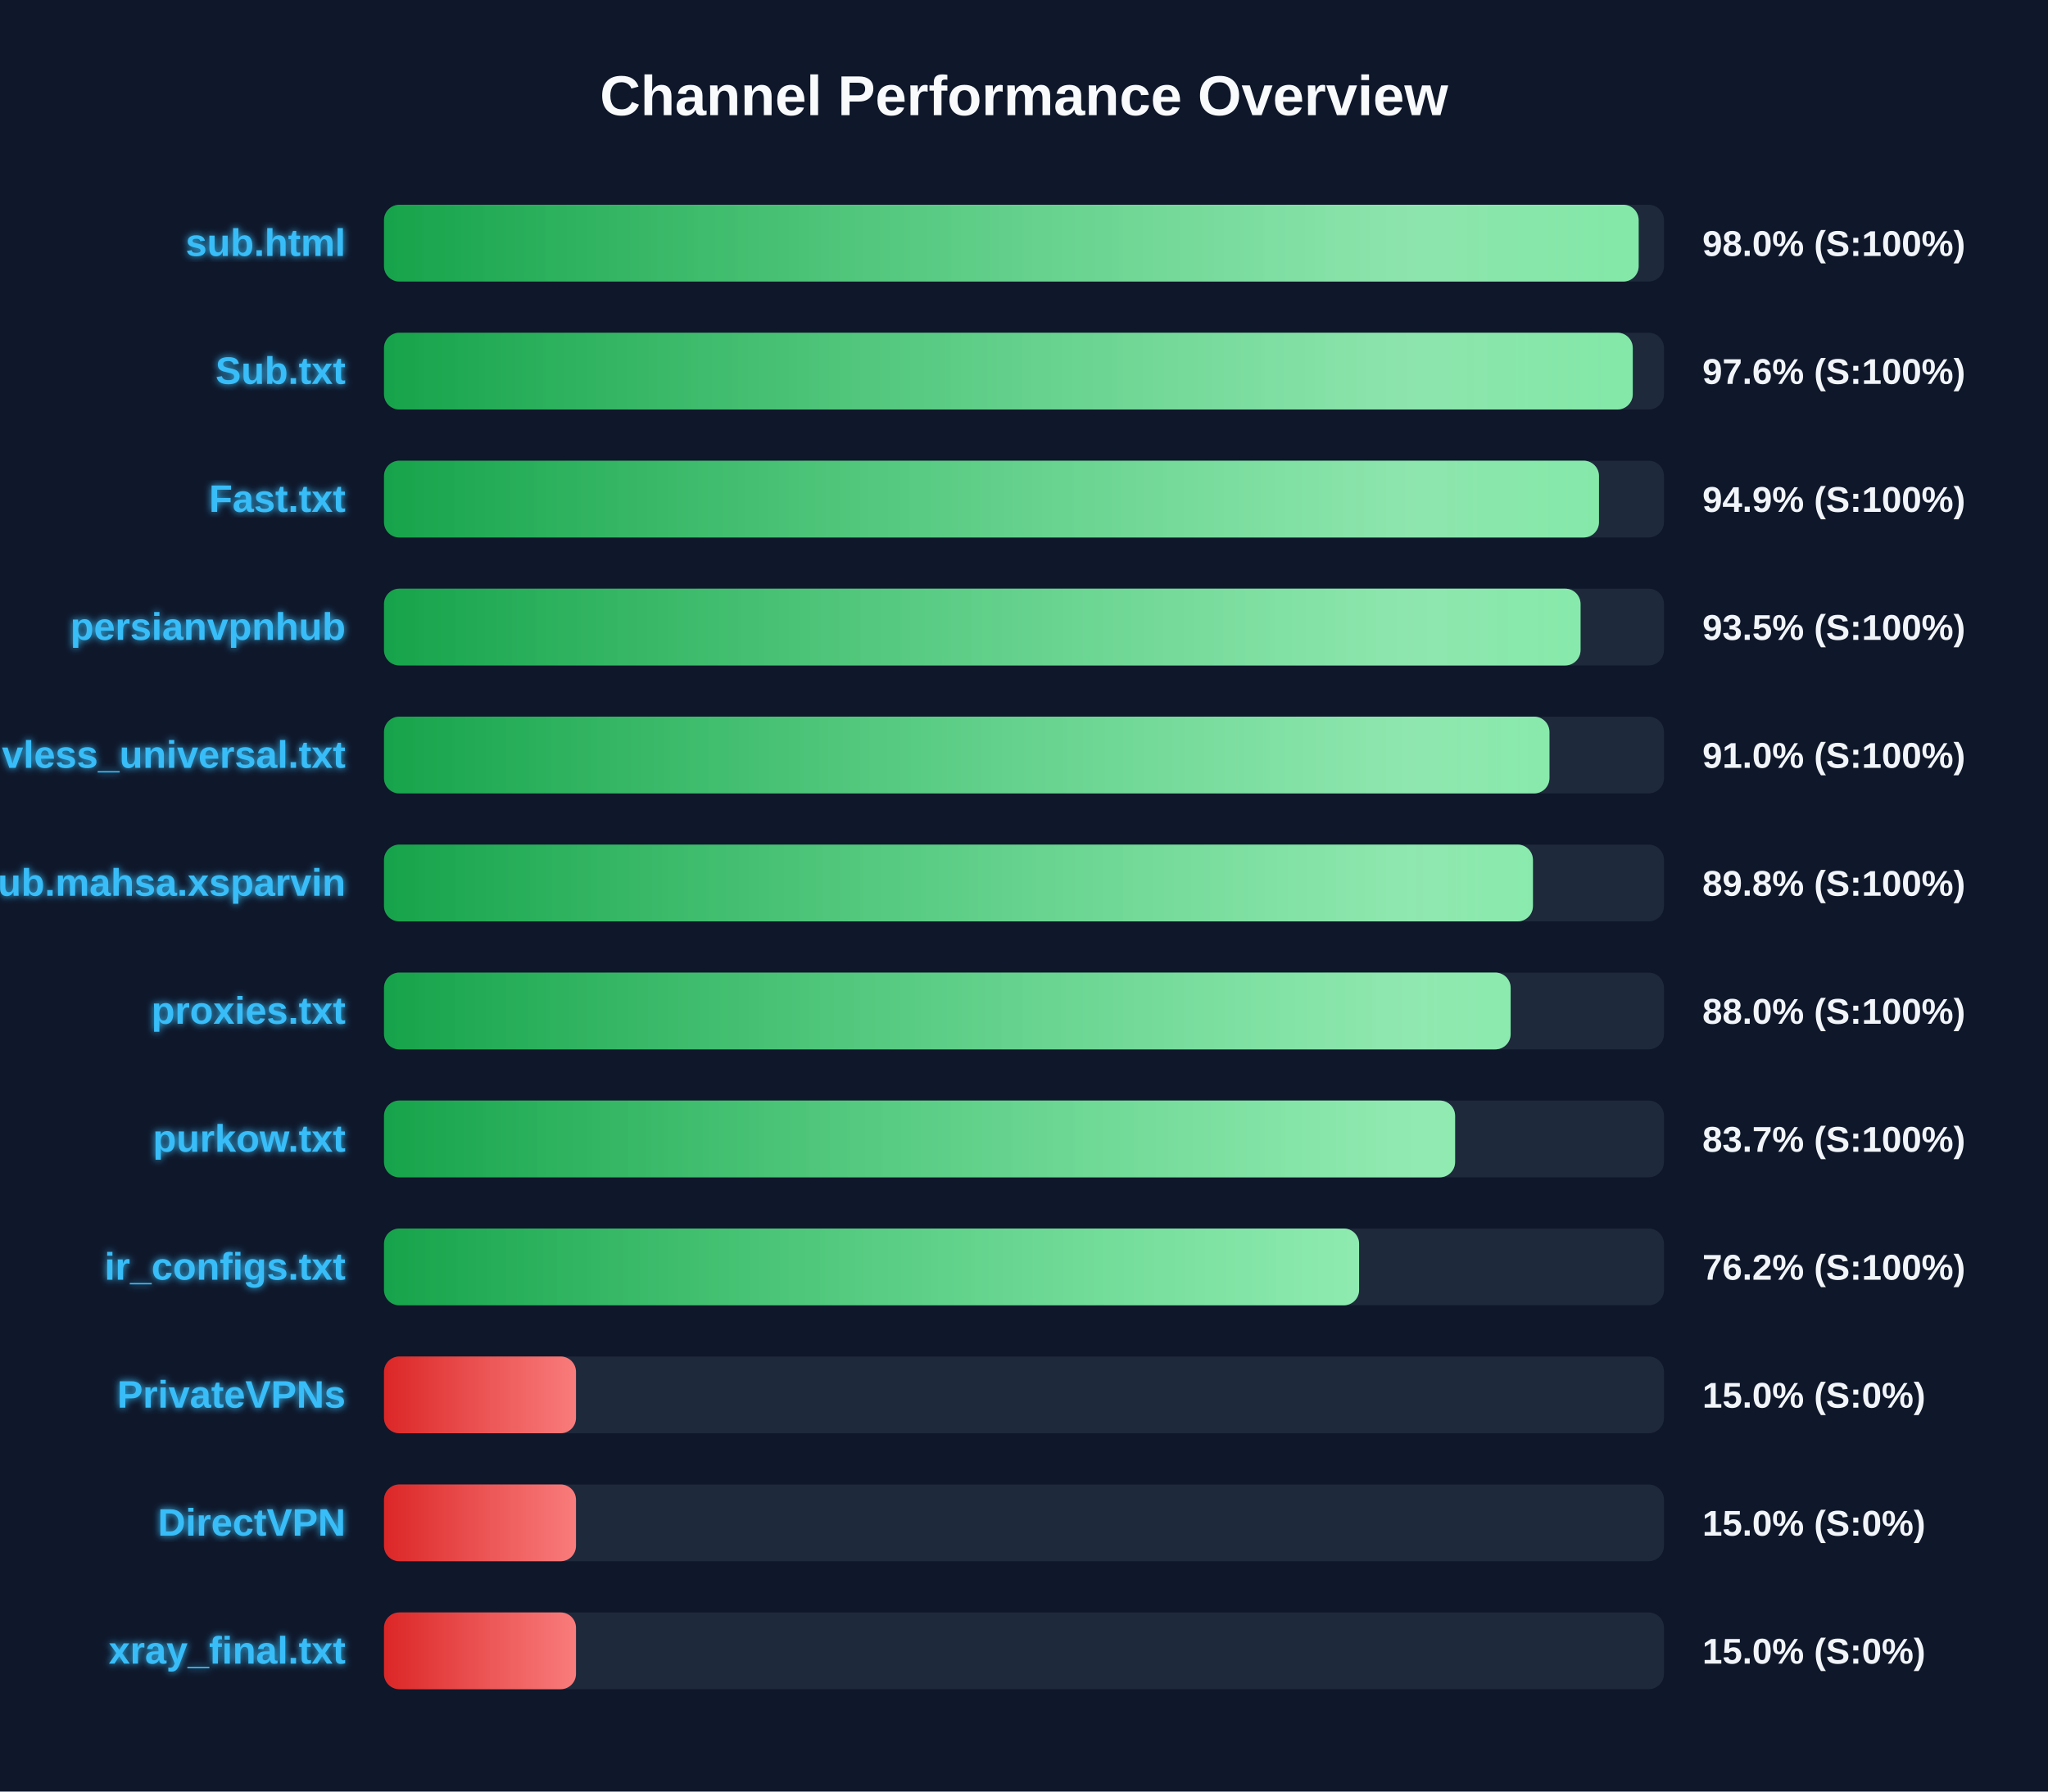
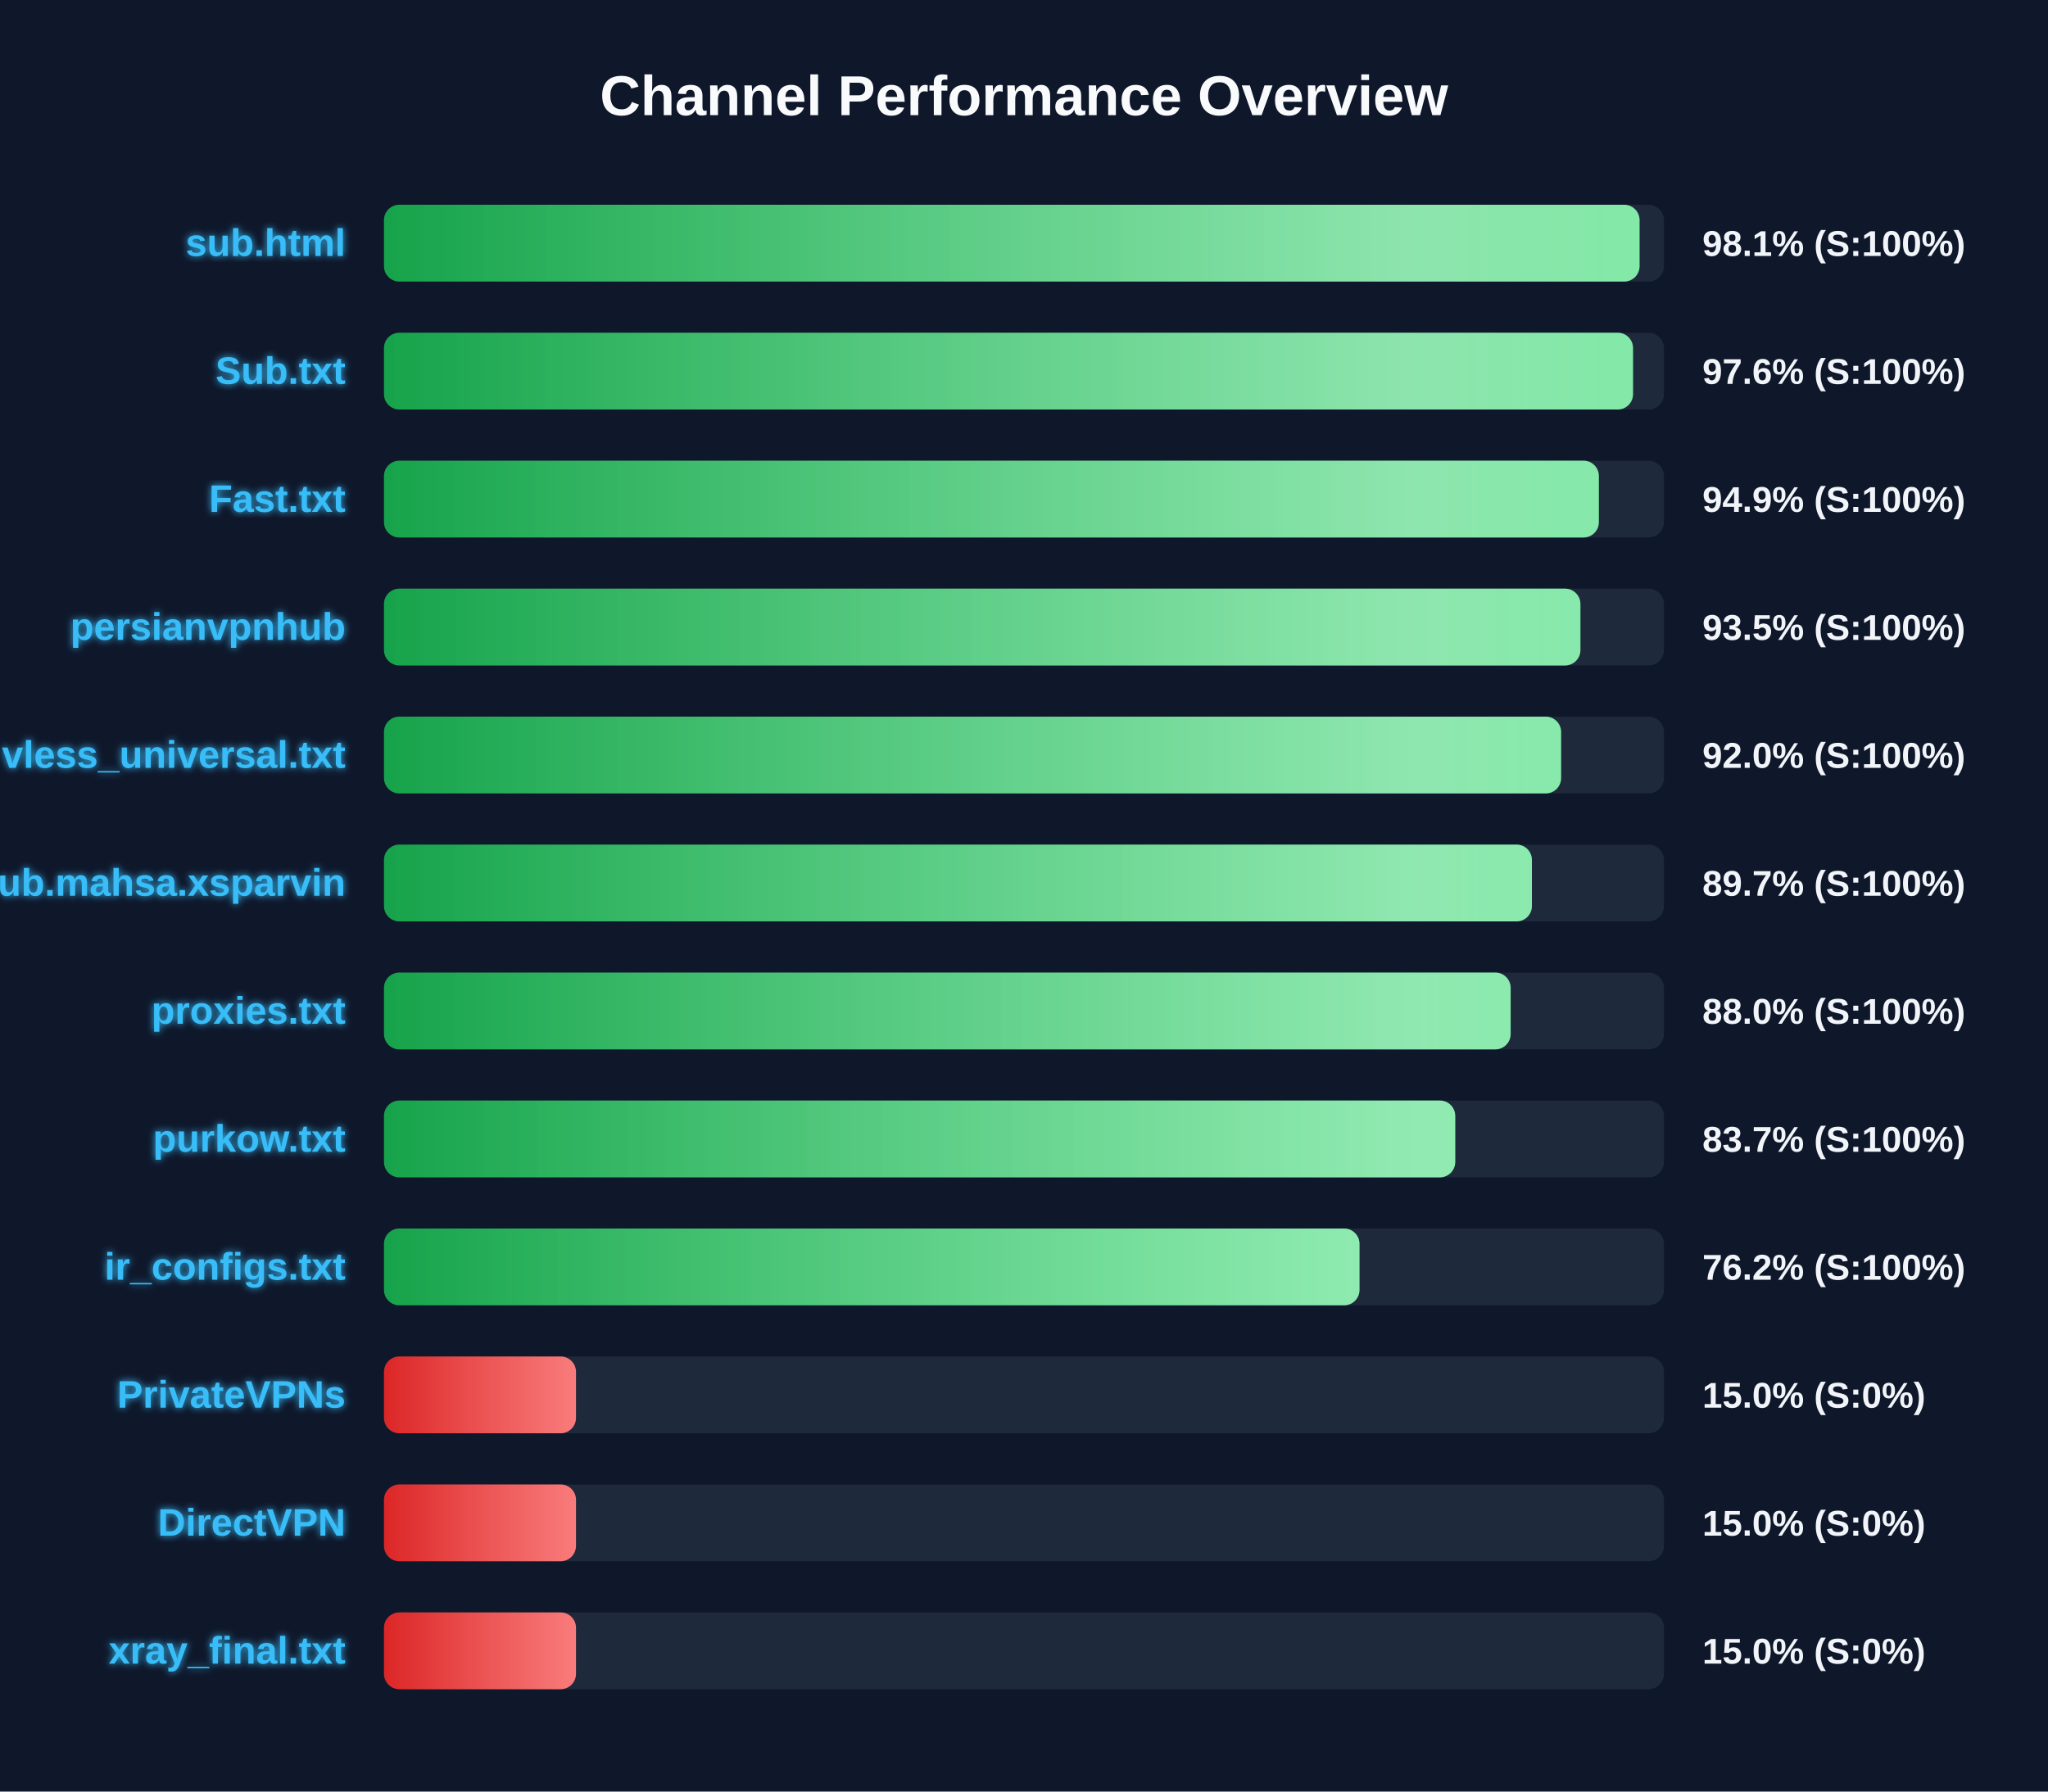
<svg xmlns="http://www.w3.org/2000/svg" width="800" height="700" version="1.1">
  <defs>
    <linearGradient id="grad-green" x1="0%" y1="0%" x2="100%" y2="0%">
      <stop offset="0%" stop-color="#16a34a" />
      <stop offset="100%" stop-color="#4ade80" />
    </linearGradient>
    <linearGradient id="grad-yellow" x1="0%" y1="0%" x2="100%" y2="0%">
      <stop offset="0%" stop-color="#ca8a04" />
      <stop offset="100%" stop-color="#fde047" />
    </linearGradient>
    <linearGradient id="grad-red" x1="0%" y1="0%" x2="100%" y2="0%">
      <stop offset="0%" stop-color="#dc2626" />
      <stop offset="100%" stop-color="#f87171" />
    </linearGradient>
    <linearGradient id="shimmer" x1="0%" y1="0%" x2="100%" y2="0%">
      <stop offset="0%" stop-color="rgba(255,255,255,0)" />
      <stop offset="50%" stop-color="rgba(255,255,255,0.4)" />
      <stop offset="100%" stop-color="rgba(255,255,255,0)" />
    </linearGradient>
    <filter id="glow" x="-20%" y="-20%" width="140%" height="140%">
      <feGaussianBlur stdDeviation="1.5" result="blur" />
      <feComposite in="SourceGraphic" in2="blur" operator="over" />
    </filter>
  </defs>
  <style>
        .bg-rect { fill: #0f172a; }
        .title { font: bold 22px 'Segoe UI', Arial, sans-serif; fill: #f8fafc; }
        .row { font: bold 15px 'Segoe UI', Arial, sans-serif; fill: #38bdf8; filter: url(#glow); }
        .score { font: bold 14px 'Segoe UI', Arial, sans-serif; fill: #f1f5f9; }
        @keyframes shimmer-anim {
            0% { transform: translateX(-100%); }
            100% { transform: translateX(200%); }
        }
        .shimmer-rect {
            animation: shimmer-anim 2.5s infinite linear;
        }
    </style>
  <rect width="100%" height="100%" class="bg-rect" />
  <text x="400" y="45" text-anchor="middle" class="title">Channel Performance Overview</text>
  <rect x="150" y="80" width="500" height="30" fill="#1e293b" rx="6" />
  <clipPath id="clip-0">
-     <rect x="150" y="80" width="490.1" height="30" rx="6" />
+     <rect x="150" y="80" width="490.45" height="30" rx="6" />
  </clipPath>
-   <rect x="150" y="80" width="490.1" height="30" fill="url(#grad-green)" rx="6" />
+   <rect x="150" y="80" width="490.45" height="30" fill="url(#grad-green)" rx="6" />
  <g clip-path="url(#clip-0)">
    <rect x="150" y="80" width="100%" height="30" fill="url(#shimmer)" class="shimmer-rect" />
  </g>
  <text x="135" y="100" text-anchor="end" class="row">sub.html</text>
-   <text x="665" y="100" text-anchor="start" class="score">98.0% (S:100%)</text>
+   <text x="665" y="100" text-anchor="start" class="score">98.1% (S:100%)</text>
  <rect x="150" y="130" width="500" height="30" fill="#1e293b" rx="6" />
  <clipPath id="clip-1">
-     <rect x="150" y="130" width="487.8" height="30" rx="6" />
+     <rect x="150" y="130" width="487.9" height="30" rx="6" />
  </clipPath>
-   <rect x="150" y="130" width="487.8" height="30" fill="url(#grad-green)" rx="6" />
+   <rect x="150" y="130" width="487.9" height="30" fill="url(#grad-green)" rx="6" />
  <g clip-path="url(#clip-1)">
    <rect x="150" y="130" width="100%" height="30" fill="url(#shimmer)" class="shimmer-rect" />
  </g>
  <text x="135" y="150" text-anchor="end" class="row">Sub.txt</text>
  <text x="665" y="150" text-anchor="start" class="score">97.6% (S:100%)</text>
  <rect x="150" y="180" width="500" height="30" fill="#1e293b" rx="6" />
  <clipPath id="clip-2">
-     <rect x="150" y="180" width="474.6" height="30" rx="6" />
+     <rect x="150" y="180" width="474.55" height="30" rx="6" />
  </clipPath>
-   <rect x="150" y="180" width="474.6" height="30" fill="url(#grad-green)" rx="6" />
+   <rect x="150" y="180" width="474.55" height="30" fill="url(#grad-green)" rx="6" />
  <g clip-path="url(#clip-2)">
    <rect x="150" y="180" width="100%" height="30" fill="url(#shimmer)" class="shimmer-rect" />
  </g>
  <text x="135" y="200" text-anchor="end" class="row">Fast.txt</text>
  <text x="665" y="200" text-anchor="start" class="score">94.9% (S:100%)</text>
  <rect x="150" y="230" width="500" height="30" fill="#1e293b" rx="6" />
  <clipPath id="clip-3">
-     <rect x="150" y="230" width="467.4" height="30" rx="6" />
+     <rect x="150" y="230" width="467.35" height="30" rx="6" />
  </clipPath>
-   <rect x="150" y="230" width="467.4" height="30" fill="url(#grad-green)" rx="6" />
+   <rect x="150" y="230" width="467.35" height="30" fill="url(#grad-green)" rx="6" />
  <g clip-path="url(#clip-3)">
    <rect x="150" y="230" width="100%" height="30" fill="url(#shimmer)" class="shimmer-rect" />
  </g>
  <text x="135" y="250" text-anchor="end" class="row">persianvpnhub</text>
  <text x="665" y="250" text-anchor="start" class="score">93.5% (S:100%)</text>
  <rect x="150" y="280" width="500" height="30" fill="#1e293b" rx="6" />
  <clipPath id="clip-4">
-     <rect x="150" y="280" width="455.25" height="30" rx="6" />
+     <rect x="150" y="280" width="459.8" height="30" rx="6" />
  </clipPath>
-   <rect x="150" y="280" width="455.25" height="30" fill="url(#grad-green)" rx="6" />
+   <rect x="150" y="280" width="459.8" height="30" fill="url(#grad-green)" rx="6" />
  <g clip-path="url(#clip-4)">
    <rect x="150" y="280" width="100%" height="30" fill="url(#shimmer)" class="shimmer-rect" />
  </g>
  <text x="135" y="300" text-anchor="end" class="row">vless_universal.txt</text>
-   <text x="665" y="300" text-anchor="start" class="score">91.0% (S:100%)</text>
+   <text x="665" y="300" text-anchor="start" class="score">92.0% (S:100%)</text>
  <rect x="150" y="330" width="500" height="30" fill="#1e293b" rx="6" />
  <clipPath id="clip-5">
-     <rect x="150" y="330" width="448.8" height="30" rx="6" />
+     <rect x="150" y="330" width="448.4" height="30" rx="6" />
  </clipPath>
-   <rect x="150" y="330" width="448.8" height="30" fill="url(#grad-green)" rx="6" />
+   <rect x="150" y="330" width="448.4" height="30" fill="url(#grad-green)" rx="6" />
  <g clip-path="url(#clip-5)">
    <rect x="150" y="330" width="100%" height="30" fill="url(#shimmer)" class="shimmer-rect" />
  </g>
  <text x="135" y="350" text-anchor="end" class="row">Sub.mahsa.xsparvin</text>
-   <text x="665" y="350" text-anchor="start" class="score">89.8% (S:100%)</text>
+   <text x="665" y="350" text-anchor="start" class="score">89.7% (S:100%)</text>
  <rect x="150" y="380" width="500" height="30" fill="#1e293b" rx="6" />
  <clipPath id="clip-6">
    <rect x="150" y="380" width="440.1" height="30" rx="6" />
  </clipPath>
  <rect x="150" y="380" width="440.1" height="30" fill="url(#grad-green)" rx="6" />
  <g clip-path="url(#clip-6)">
    <rect x="150" y="380" width="100%" height="30" fill="url(#shimmer)" class="shimmer-rect" />
  </g>
  <text x="135" y="400" text-anchor="end" class="row">proxies.txt</text>
  <text x="665" y="400" text-anchor="start" class="score">88.0% (S:100%)</text>
  <rect x="150" y="430" width="500" height="30" fill="#1e293b" rx="6" />
  <clipPath id="clip-7">
-     <rect x="150" y="430" width="418.4" height="30" rx="6" />
+     <rect x="150" y="430" width="418.45" height="30" rx="6" />
  </clipPath>
-   <rect x="150" y="430" width="418.4" height="30" fill="url(#grad-green)" rx="6" />
+   <rect x="150" y="430" width="418.45" height="30" fill="url(#grad-green)" rx="6" />
  <g clip-path="url(#clip-7)">
    <rect x="150" y="430" width="100%" height="30" fill="url(#shimmer)" class="shimmer-rect" />
  </g>
  <text x="135" y="450" text-anchor="end" class="row">purkow.txt</text>
  <text x="665" y="450" text-anchor="start" class="score">83.7% (S:100%)</text>
  <rect x="150" y="480" width="500" height="30" fill="#1e293b" rx="6" />
  <clipPath id="clip-8">
-     <rect x="150" y="480" width="380.9" height="30" rx="6" />
+     <rect x="150" y="480" width="381.05" height="30" rx="6" />
  </clipPath>
-   <rect x="150" y="480" width="380.9" height="30" fill="url(#grad-green)" rx="6" />
+   <rect x="150" y="480" width="381.05" height="30" fill="url(#grad-green)" rx="6" />
  <g clip-path="url(#clip-8)">
    <rect x="150" y="480" width="100%" height="30" fill="url(#shimmer)" class="shimmer-rect" />
  </g>
  <text x="135" y="500" text-anchor="end" class="row">ir_configs.txt</text>
  <text x="665" y="500" text-anchor="start" class="score">76.2% (S:100%)</text>
  <rect x="150" y="530" width="500" height="30" fill="#1e293b" rx="6" />
  <clipPath id="clip-9">
    <rect x="150" y="530" width="75.0" height="30" rx="6" />
  </clipPath>
  <rect x="150" y="530" width="75.0" height="30" fill="url(#grad-red)" rx="6" />
  <g clip-path="url(#clip-9)">
    <rect x="150" y="530" width="100%" height="30" fill="url(#shimmer)" class="shimmer-rect" />
  </g>
  <text x="135" y="550" text-anchor="end" class="row">PrivateVPNs</text>
  <text x="665" y="550" text-anchor="start" class="score">15.0% (S:0%)</text>
  <rect x="150" y="580" width="500" height="30" fill="#1e293b" rx="6" />
  <clipPath id="clip-10">
    <rect x="150" y="580" width="75.0" height="30" rx="6" />
  </clipPath>
  <rect x="150" y="580" width="75.0" height="30" fill="url(#grad-red)" rx="6" />
  <g clip-path="url(#clip-10)">
    <rect x="150" y="580" width="100%" height="30" fill="url(#shimmer)" class="shimmer-rect" />
  </g>
  <text x="135" y="600" text-anchor="end" class="row">DirectVPN</text>
  <text x="665" y="600" text-anchor="start" class="score">15.0% (S:0%)</text>
  <rect x="150" y="630" width="500" height="30" fill="#1e293b" rx="6" />
  <clipPath id="clip-11">
    <rect x="150" y="630" width="75.0" height="30" rx="6" />
  </clipPath>
  <rect x="150" y="630" width="75.0" height="30" fill="url(#grad-red)" rx="6" />
  <g clip-path="url(#clip-11)">
    <rect x="150" y="630" width="100%" height="30" fill="url(#shimmer)" class="shimmer-rect" />
  </g>
  <text x="135" y="650" text-anchor="end" class="row">xray_final.txt</text>
  <text x="665" y="650" text-anchor="start" class="score">15.0% (S:0%)</text>
</svg>
